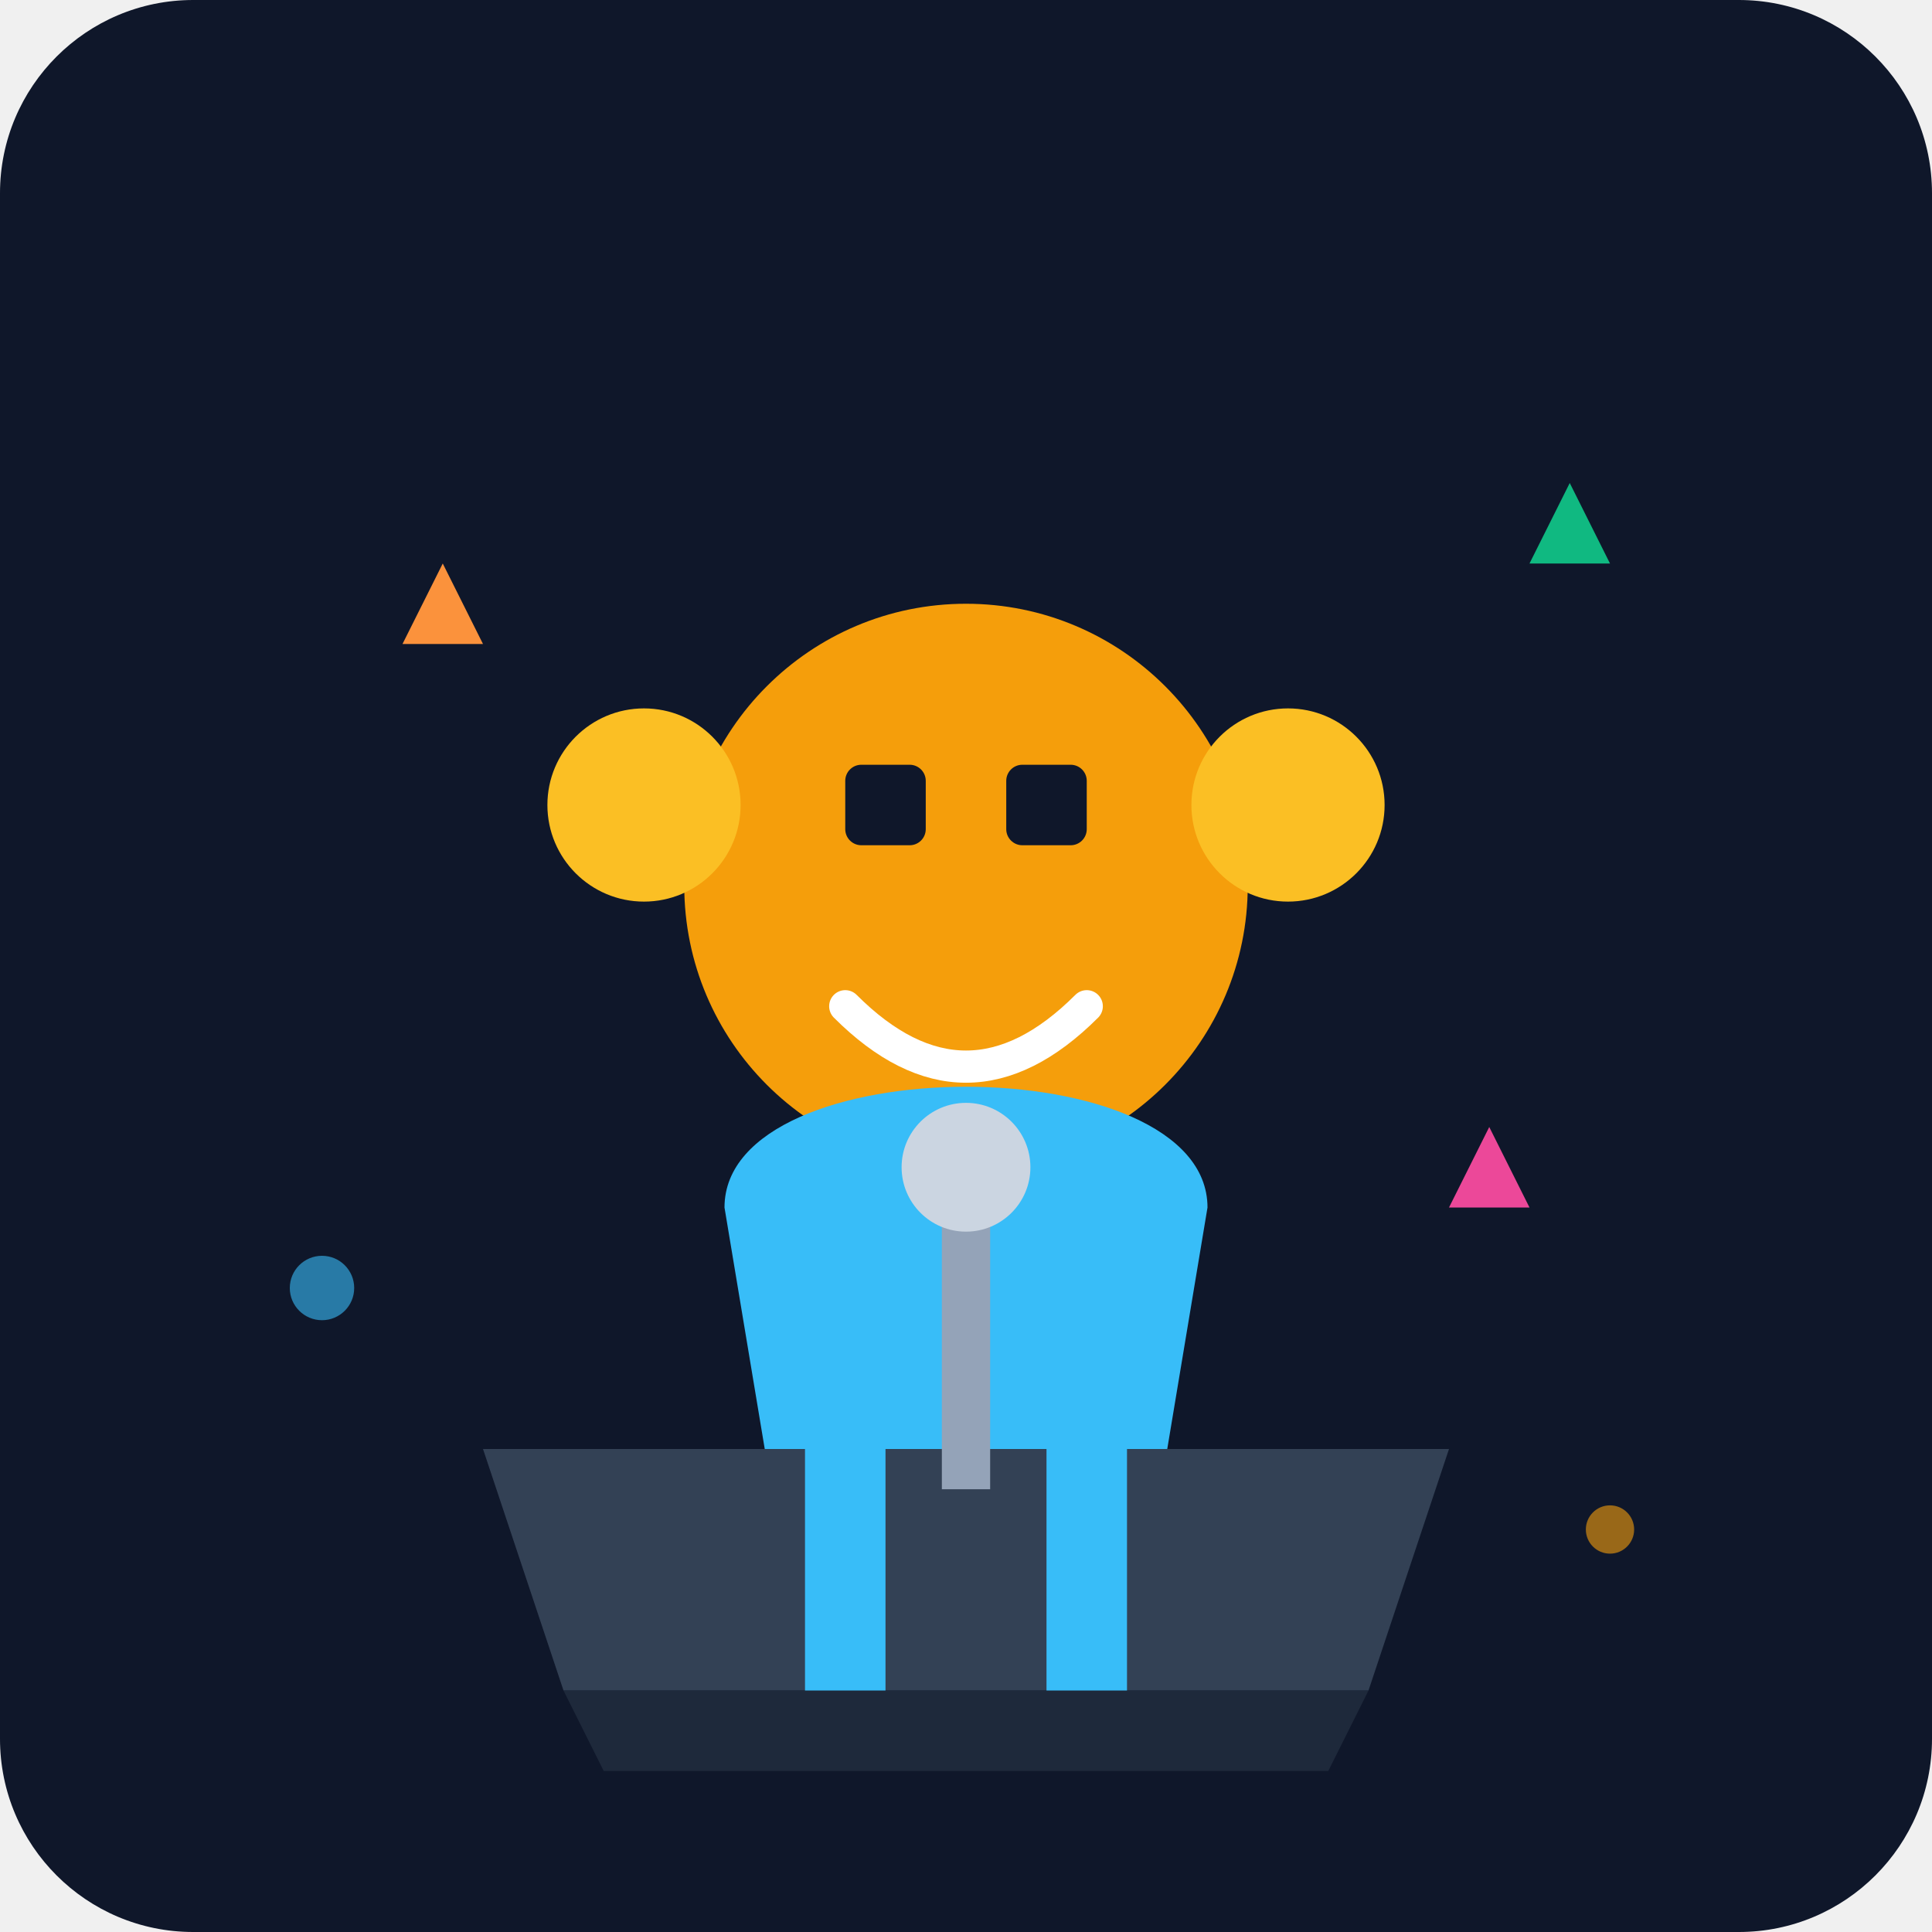
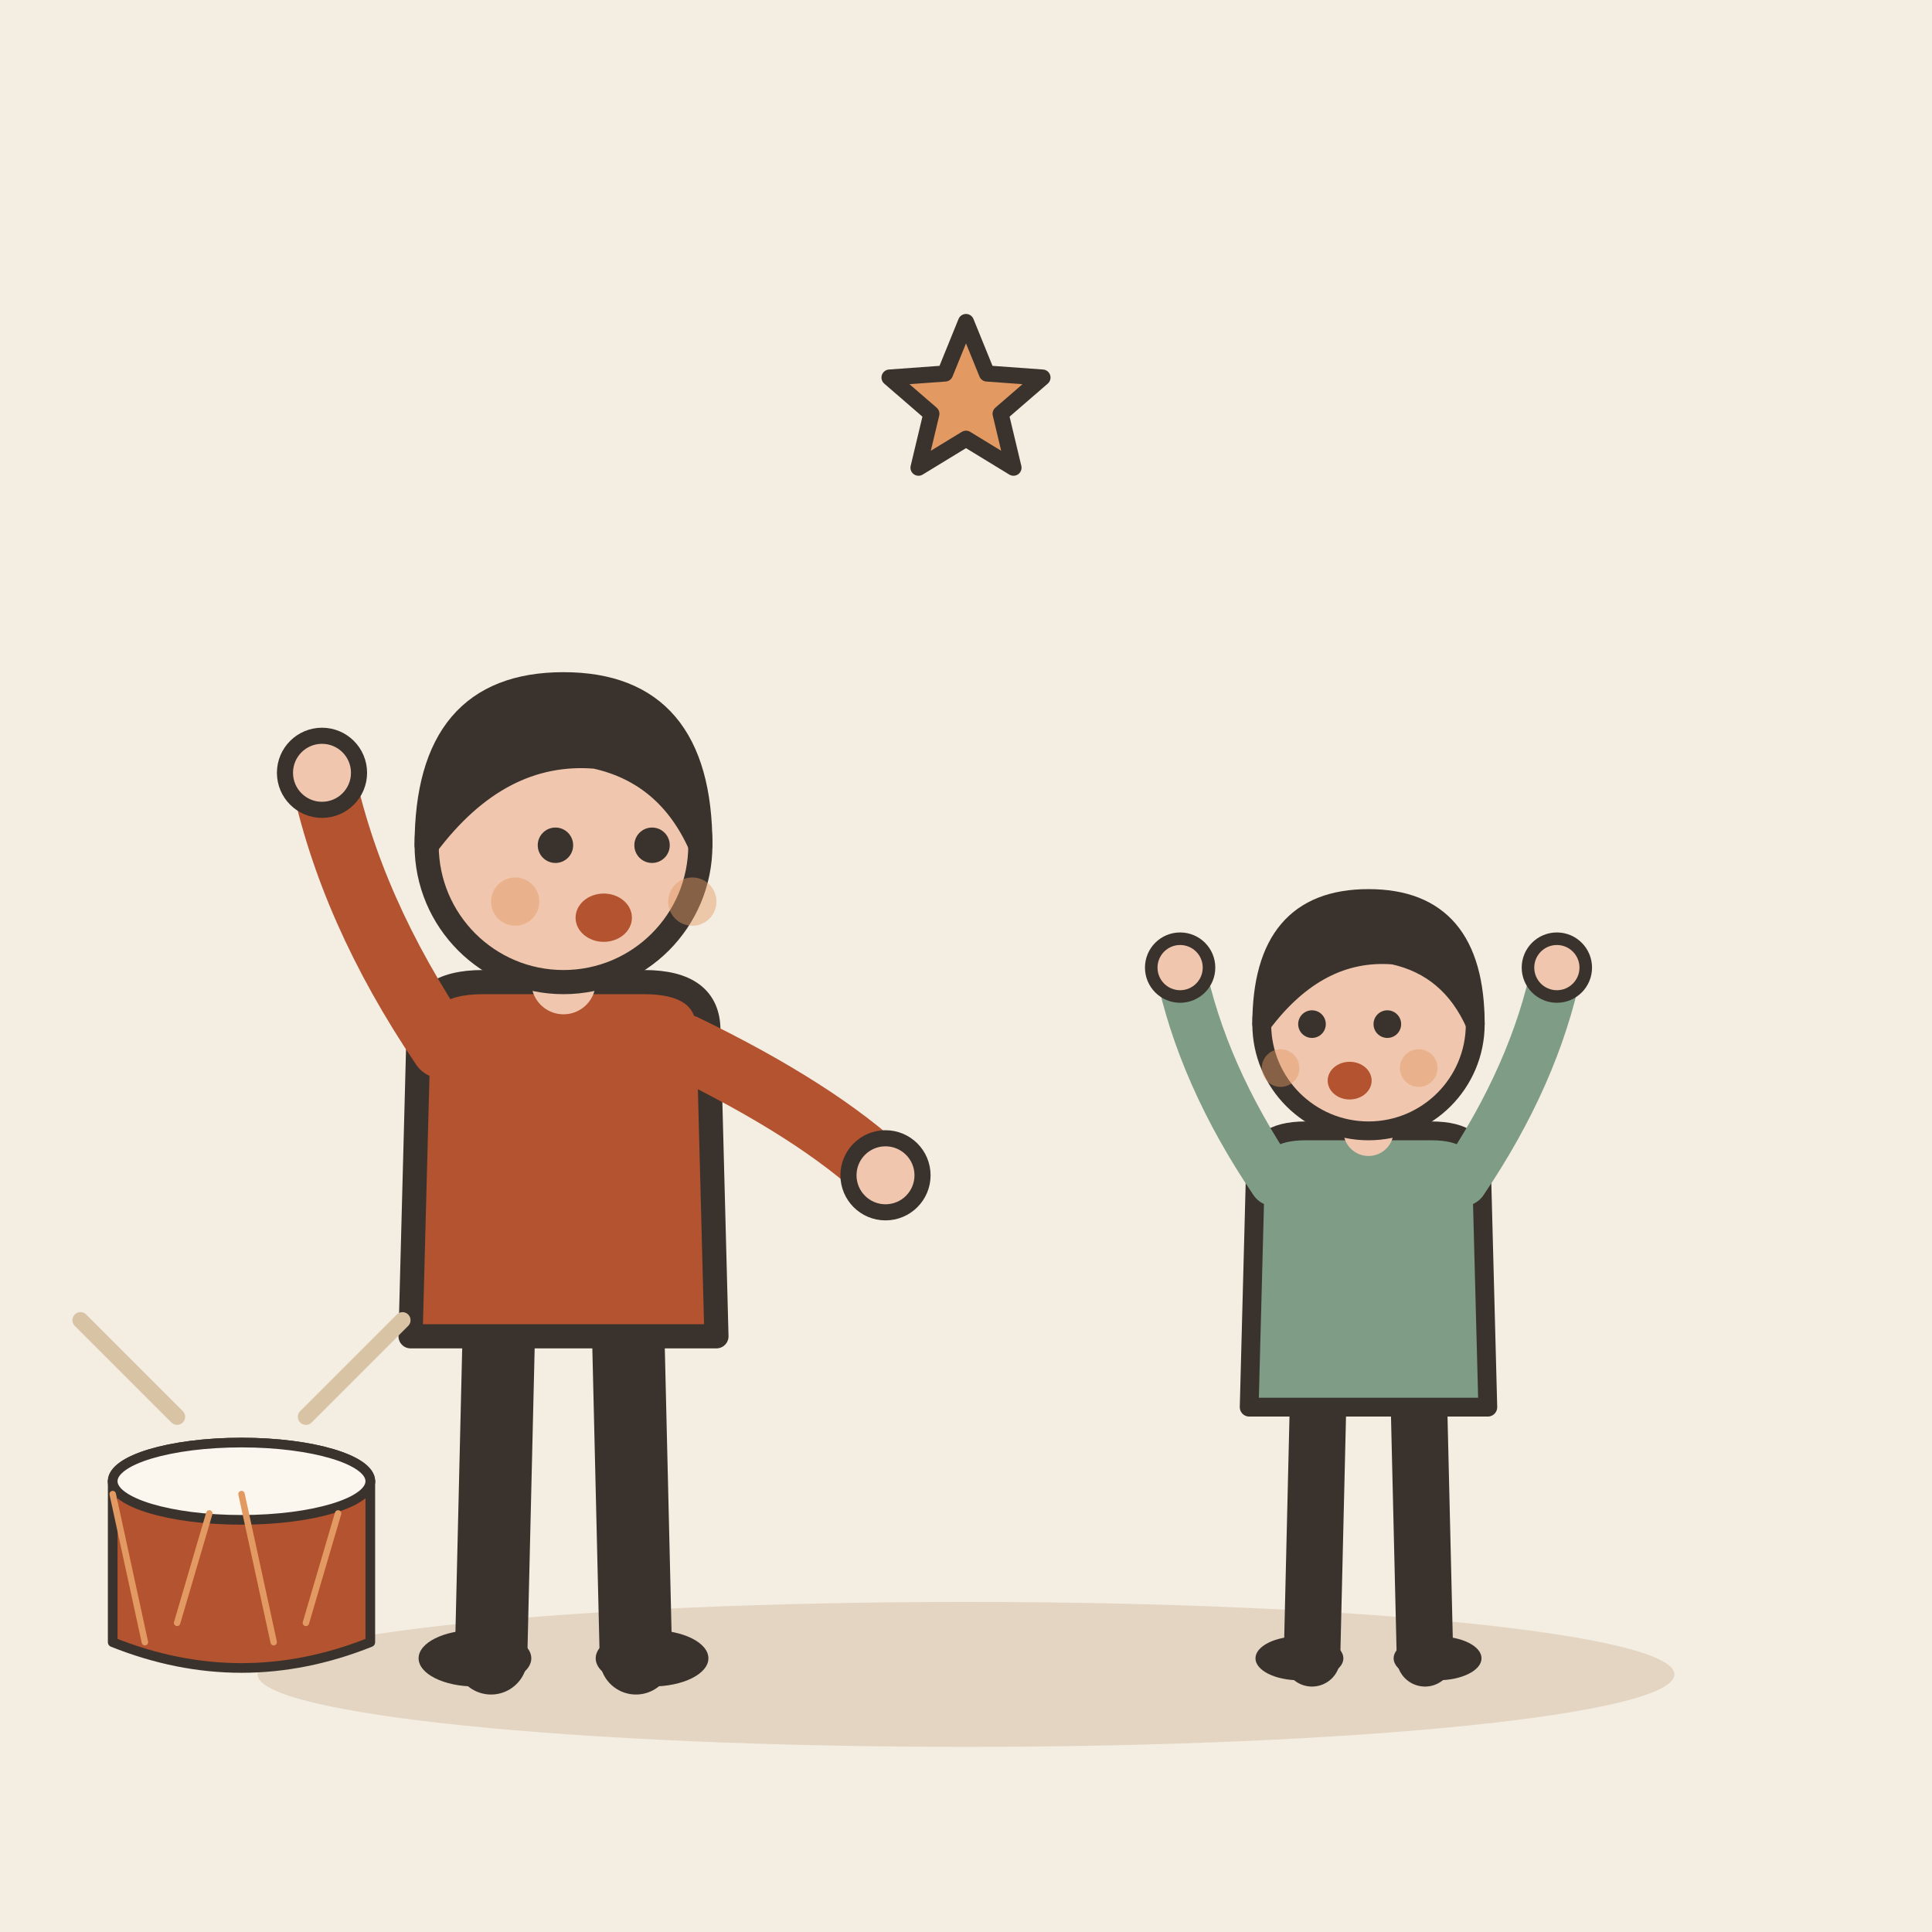
- <svg xmlns="http://www.w3.org/2000/svg" viewBox="0 0 240 240">
-   <defs>
-     <linearGradient id="bg" x1="0" y1="0" x2="0" y2="240">
-       <stop offset="0%" stop-color="#0f172a" />
-       <stop offset="100%" stop-color="#1e293b" />
-     </linearGradient>
-   </defs>
-   <rect width="240" height="240" rx="24" fill="url(#bg)" />
-   <path d="M60 180 L180 180 L170 210 L70 210 Z" fill="#334155" />
-   <path d="M70 210 L170 210 L165 220 L75 220 Z" fill="#1e293b" />
-   <circle cx="120" cy="110" r="35" fill="#f59e0b" />
-   <path d="M105 125 Q120 140 135 125" stroke="#fff" stroke-width="4" stroke-linecap="round" fill="none" />
-   <rect x="105" y="95" width="10" height="10" rx="2" fill="#0f172a" />
-   <rect x="125" y="95" width="10" height="10" rx="2" fill="#0f172a" />
-   <path d="M90 150 C90 130 150 130 150 150 L145 180 L95 180 Z" fill="#38bdf8" />
-   <path d="M100 180 L100 210 L110 210 L110 180 Z" fill="#38bdf8" />
-   <path d="M130 180 L130 210 L140 210 L140 180 Z" fill="#38bdf8" />
-   <circle cx="80" cy="100" r="12" fill="#fbbf24" />
-   <circle cx="160" cy="100" r="12" fill="#fbbf24" />
-   <path d="M50 80 L55 70 L60 80 L50 80 Z" fill="#fb923c" />
-   <path d="M190 70 L195 60 L200 70 L190 70 Z" fill="#10b981" />
-   <path d="M180 150 L185 140 L190 150 L180 150 Z" fill="#ec4899" />
-   <circle cx="40" cy="160" r="4" fill="#38bdf8" opacity="0.6" />
-   <circle cx="200" cy="190" r="3" fill="#f59e0b" opacity="0.6" />
-   <rect x="117" y="145" width="6" height="40" fill="#94a3b8" />
-   <circle cx="120" cy="145" r="8" fill="#cbd5e1" />
+ <svg xmlns="http://www.w3.org/2000/svg" viewBox="0 0 240 240" data-style="editorial">
+   <rect width="240" height="240" fill="#F4EDE2" />
+   <ellipse cx="120" cy="208" rx="88" ry="9" fill="#E3D5C1" />
+   <g transform="translate(70 206)">
+     <path d="M-8 -42L-9 0" stroke="#3A332D" stroke-width="9" stroke-linecap="round" fill="none" />
+     <path d="M8 -42L9 0" stroke="#3A332D" stroke-width="9" stroke-linecap="round" fill="none" />
+     <ellipse cx="-11" cy="0" rx="7" ry="3.5" fill="#3A332D" />
+     <ellipse cx="11" cy="0" rx="7" ry="3.5" fill="#3A332D" />
+     <path d="M-18 -78Q-18 -84 -10 -84L10 -84Q18 -84 18 -78L19 -40L-19 -40Z" fill="#B4532F" stroke="#3A332D" stroke-width="3" stroke-linecap="round" stroke-linejoin="round" />
+     <path d="M-15 -76Q-26.5 -93 -30 -110" fill="none" stroke="#B4532F" stroke-width="8" stroke-linecap="round" stroke-linejoin="round" />
+     <circle cx="-30" cy="-110" r="4.6" fill="#F0C7AE" stroke="#3A332D" stroke-linecap="round" stroke-linejoin="round" stroke-width="2" />
+     <path d="M15 -76Q31.5 -68 40 -60" fill="none" stroke="#B4532F" stroke-width="8" stroke-linecap="round" stroke-linejoin="round" />
+     <circle cx="40" cy="-60" r="4.6" fill="#F0C7AE" stroke="#3A332D" stroke-linecap="round" stroke-linejoin="round" stroke-width="2" />
+     <path d="M0 -84L0 -88" stroke="#F0C7AE" stroke-width="8" stroke-linecap="round" fill="none" />
+     <circle cx="0" cy="-101" r="17" fill="#F0C7AE" stroke="#3A332D" stroke-width="3" stroke-linecap="round" stroke-linejoin="round" />
+     <path d="M-17 -101Q-17 -121 0 -121Q17 -121 17 -101Q13 -110 4 -112Q-8 -113 -17 -101Z" fill="#3A332D" stroke="#3A332D" stroke-width="3" stroke-linecap="round" stroke-linejoin="round" />
+     <circle cx="-1" cy="-101" r="2.2" fill="#3A332D" />
+     <circle cx="11" cy="-101" r="2.2" fill="#3A332D" />
+     <ellipse cx="5" cy="-92" rx="3.5" ry="3" fill="#B4532F" />
+     <circle cx="-6" cy="-94" r="3" fill="#E39A62" opacity="0.45" />
+     <circle cx="16" cy="-94" r="3" fill="#E39A62" opacity="0.45" />
+   </g>
+   <g transform="translate(170 206) scale(0.78 0.78)">
+     <path d="M-8 -42L-9 0" stroke="#3A332D" stroke-width="9" stroke-linecap="round" fill="none" />
+     <path d="M8 -42L9 0" stroke="#3A332D" stroke-width="9" stroke-linecap="round" fill="none" />
+     <ellipse cx="-11" cy="0" rx="7" ry="3.5" fill="#3A332D" />
+     <ellipse cx="11" cy="0" rx="7" ry="3.5" fill="#3A332D" />
+     <path d="M-18 -78Q-18 -84 -10 -84L10 -84Q18 -84 18 -78L19 -40L-19 -40Z" fill="#7E9C86" stroke="#3A332D" stroke-width="3" stroke-linecap="round" stroke-linejoin="round" />
+     <path d="M-15 -76Q-26.5 -93 -30 -110" fill="none" stroke="#7E9C86" stroke-width="8" stroke-linecap="round" stroke-linejoin="round" />
+     <circle cx="-30" cy="-110" r="4.6" fill="#F0C7AE" stroke="#3A332D" stroke-linecap="round" stroke-linejoin="round" stroke-width="2" />
+     <path d="M15 -76Q26.5 -93 30 -110" fill="none" stroke="#7E9C86" stroke-width="8" stroke-linecap="round" stroke-linejoin="round" />
+     <circle cx="30" cy="-110" r="4.6" fill="#F0C7AE" stroke="#3A332D" stroke-linecap="round" stroke-linejoin="round" stroke-width="2" />
+     <path d="M0 -84L0 -88" stroke="#F0C7AE" stroke-width="8" stroke-linecap="round" fill="none" />
+     <circle cx="0" cy="-101" r="17" fill="#F0C7AE" stroke="#3A332D" stroke-width="3" stroke-linecap="round" stroke-linejoin="round" />
+     <path d="M-17 -101Q-17 -121 0 -121Q17 -121 17 -101Q13 -110 4 -112Q-8 -113 -17 -101Z" fill="#3A332D" stroke="#3A332D" stroke-width="3" stroke-linecap="round" stroke-linejoin="round" />
+     <circle cx="-9" cy="-101" r="2.2" fill="#3A332D" />
+     <circle cx="3" cy="-101" r="2.2" fill="#3A332D" />
+     <ellipse cx="-3" cy="-92" rx="3.5" ry="3" fill="#B4532F" />
+     <circle cx="-14" cy="-94" r="3" fill="#E39A62" opacity="0.45" />
+     <circle cx="8" cy="-94" r="3" fill="#E39A62" opacity="0.45" />
+   </g>
+   <path d="M120.0 40.0L122.6 46.4L129.5 46.9L124.3 51.4L125.9 58.1L120.0 54.5L114.1 58.1L115.7 51.4L110.5 46.9L117.4 46.4Z" fill="#E39A62" stroke="#3A332D" stroke-width="2" stroke-linecap="round" stroke-linejoin="round" />
+   <g transform="translate(30 200) scale(0.4 0.4)">
+     <ellipse cx="0" cy="-40" rx="40" ry="12" fill="#FBF6EE" stroke="#3A332D" stroke-width="3" stroke-linecap="round" stroke-linejoin="round" />
+     <path d="M-40 -40L-40 10Q0 26 40 10L40 -40" fill="#B4532F" stroke="#3A332D" stroke-width="3" stroke-linecap="round" stroke-linejoin="round" />
+     <ellipse cx="0" cy="-40" rx="40" ry="12" fill="#FBF6EE" stroke="#3A332D" stroke-width="3" stroke-linecap="round" stroke-linejoin="round" />
+     <path d="M-40 -36L-30 10" stroke="#E39A62" stroke-width="2" stroke-linecap="round" fill="none" />
+     <path d="M-20 4L-10 -30" stroke="#E39A62" stroke-width="2" stroke-linecap="round" fill="none" />
+     <path d="M0 -36L10 10" stroke="#E39A62" stroke-width="2" stroke-linecap="round" fill="none" />
+     <path d="M20 4L30 -30" stroke="#E39A62" stroke-width="2" stroke-linecap="round" fill="none" />
+     <path d="M20 -60L50 -90" stroke="#D8C3A5" stroke-width="5" stroke-linecap="round" fill="none" />
+     <path d="M-20 -60L-50 -90" stroke="#D8C3A5" stroke-width="5" stroke-linecap="round" fill="none" />
+   </g>
</svg>
